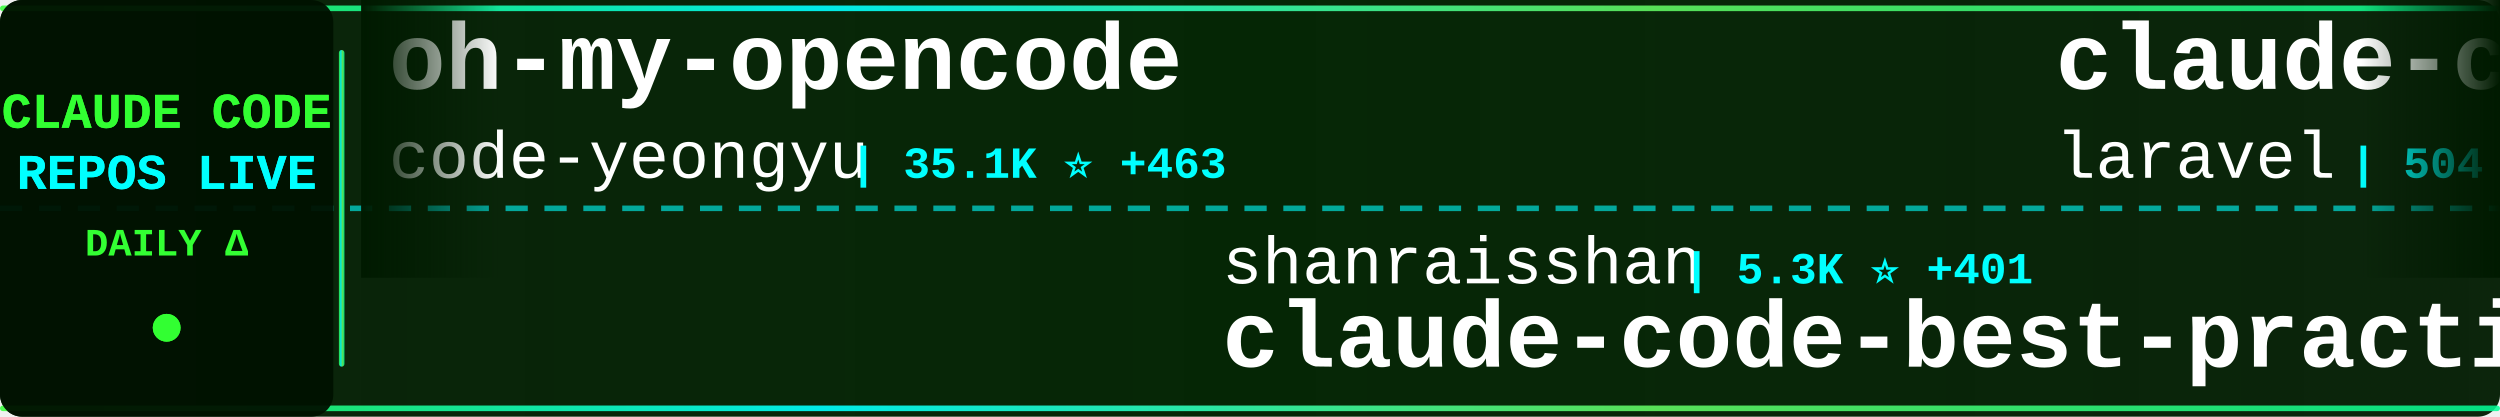
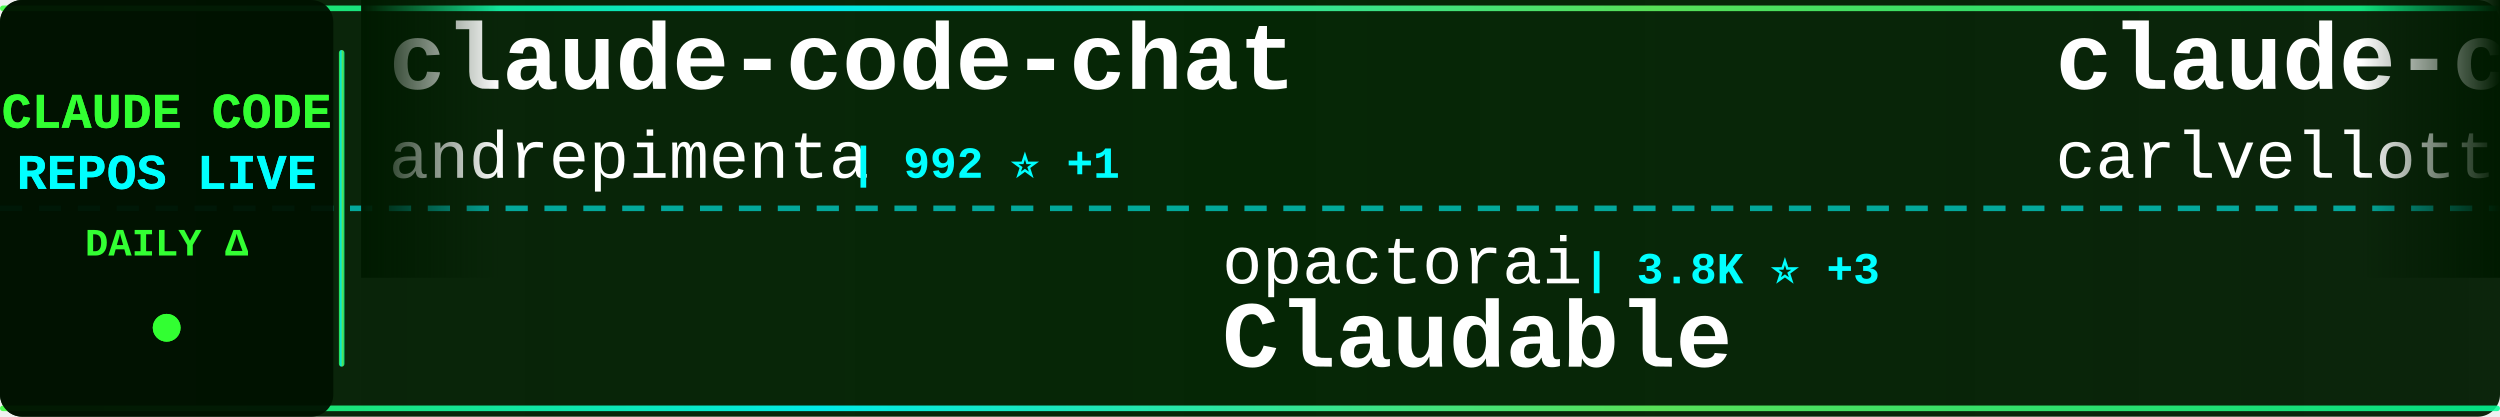
<svg xmlns="http://www.w3.org/2000/svg" width="900" height="150">
  <defs>
    <linearGradient id="tickerBg" x1="0%" y1="0%" x2="100%" y2="0%">
      <stop offset="0%" style="stop-color:#001a00;stop-opacity:0.95" />
      <stop offset="50%" style="stop-color:#002200;stop-opacity:0.98" />
      <stop offset="100%" style="stop-color:#001a00;stop-opacity:0.95" />
    </linearGradient>
    <linearGradient id="borderGrad" x1="0%" y1="0%" x2="100%" y2="0%">
      <stop offset="0%" style="stop-color:#33ff33;stop-opacity:0.85">
        <animate attributeName="stop-opacity" values="0.85;1;0.85" dur="2s" repeatCount="indefinite" />
      </stop>
      <stop offset="33%" style="stop-color:#00ffff;stop-opacity:0.9">
        <animate attributeName="stop-opacity" values="0.9;1;0.9" dur="2.2s" repeatCount="indefinite" />
      </stop>
      <stop offset="66%" style="stop-color:#66ff66;stop-opacity:0.85">
        <animate attributeName="stop-opacity" values="0.85;1;0.85" dur="1.8s" repeatCount="indefinite" />
      </stop>
      <stop offset="100%" style="stop-color:#00ff99;stop-opacity:0.85">
        <animate attributeName="stop-opacity" values="0.85;1;0.85" dur="2s" repeatCount="indefinite" />
      </stop>
    </linearGradient>
    <filter id="textGlow">
      <feGaussianBlur stdDeviation="0.1" result="coloredBlur" />
      <feMerge>
        <feMergeNode in="coloredBlur" />
        <feMergeNode in="SourceGraphic" />
      </feMerge>
    </filter>
    <filter id="metricGlow">
      <feGaussianBlur stdDeviation="0.2" result="coloredBlur" />
      <feMerge>
        <feMergeNode in="coloredBlur" />
        <feMergeNode in="SourceGraphic" />
      </feMerge>
    </filter>
    <linearGradient id="leftFade" x1="0%" y1="0%" x2="100%" y2="0%">
      <stop offset="0%" style="stop-color:#001a00;stop-opacity:1" />
      <stop offset="100%" style="stop-color:#001a00;stop-opacity:0" />
    </linearGradient>
    <linearGradient id="rightFade" x1="0%" y1="0%" x2="100%" y2="0%">
      <stop offset="0%" style="stop-color:#001a00;stop-opacity:0" />
      <stop offset="100%" style="stop-color:#001a00;stop-opacity:1" />
    </linearGradient>
  </defs>
  <rect width="900" height="150" fill="url(#tickerBg)" rx="8" />
  <rect x="0" y="2" width="900" height="2" fill="url(#borderGrad)" rx="1" />
  <rect x="0" y="146" width="900" height="2" fill="url(#borderGrad)" rx="1" />
  <line x1="0" y1="75" x2="900" y2="75" stroke="#00ffff" stroke-width="2" stroke-dasharray="8 6" opacity="0.6" />
  <rect x="0" y="0" width="120" height="150" fill="#001100" opacity="0.95" rx="8" />
  <text x="60" y="46" font-family="'Courier New', monospace" font-size="18" font-weight="bold" fill="#33ff33" text-anchor="middle" filter="url(#textGlow)">
    CLAUDE CODE
  </text>
  <text x="60" y="68" font-family="'Courier New', monospace" font-size="18" font-weight="bold" fill="#00ffff" text-anchor="middle" filter="url(#textGlow)">
    REPOS LIVE
  </text>
  <text x="60" y="92" font-family="'Courier New', monospace" font-size="14" font-weight="bold" fill="#33ff33" text-anchor="middle">
    DAILY Δ
  </text>
  <circle cx="60" cy="118" r="5" fill="#33ff33" filter="url(#metricGlow)">
    <animate attributeName="r" values="4;6;4" dur="1.5s" repeatCount="indefinite" />
    <animate attributeName="opacity" values="0.6;1;0.6" dur="1.5s" repeatCount="indefinite" />
  </circle>
  <rect x="122" y="18" width="2" height="114" fill="url(#borderGrad)" rx="1" />
  <clipPath id="tickerClip">
    <rect x="130" y="0" width="770" height="150" />
  </clipPath>
  <g clip-path="url(#tickerClip)">
    <g id="tickerItems">
      <animateTransform attributeName="transform" attributeType="XML" type="translate" from="0 0" to="-3000 0" dur="54s" repeatCount="indefinite" />
      <g transform="translate(0, 0)">
-         <text x="140" y="32" font-family="'Courier New', monospace" font-size="34" font-weight="bold" fill="#ffffff">oh-my-opencode</text>
-         <text x="140" y="64" font-family="'Courier New', monospace" font-size="24" font-weight="normal" fill="#ffffff" opacity="1.0">code-yeongyu</text>
-         <text x="306" y="64" font-family="'Courier New', monospace" font-size="16" font-weight="bold" fill="#00ffff"> | 35.1K ⭐ +463</text>
+         <text x="140" y="32" font-family="'Courier New', monospace" font-size="34" font-weight="bold" fill="#ffffff">claude-code-chat</text>
+         <text x="140" y="64" font-family="'Courier New', monospace" font-size="24" font-weight="normal" fill="#ffffff" opacity="1.0">andrepimenta</text>
+         <text x="306" y="64" font-family="'Courier New', monospace" font-size="16" font-weight="bold" fill="#00ffff"> | 992 ⭐ +1</text>
      </g>
      <g transform="translate(300, 0)">
-         <text x="140" y="102" font-family="'Courier New', monospace" font-size="24" font-weight="normal" fill="#ffffff" opacity="1.0">shanraisshan</text>
-         <text x="306" y="102" font-family="'Courier New', monospace" font-size="16" font-weight="bold" fill="#00ffff"> | 5.3K ⭐ +401</text>
-         <text x="140" y="132" font-family="'Courier New', monospace" font-size="34" font-weight="bold" fill="#ffffff">claude-code-best-practic...</text>
+         <text x="140" y="102" font-family="'Courier New', monospace" font-size="24" font-weight="normal" fill="#ffffff" opacity="1.0">opactorai</text>
+         <text x="270" y="102" font-family="'Courier New', monospace" font-size="16" font-weight="bold" fill="#00ffff"> | 3.8K ⭐ +3</text>
+         <text x="140" y="132" font-family="'Courier New', monospace" font-size="34" font-weight="bold" fill="#ffffff">Claudable</text>
      </g>
      <g transform="translate(600, 0)">
-         <text x="140" y="32" font-family="'Courier New', monospace" font-size="34" font-weight="bold" fill="#ffffff">claude-code</text>
-         <text x="140" y="64" font-family="'Courier New', monospace" font-size="24" font-weight="normal" fill="#ffffff" opacity="1.0">laravel</text>
-         <text x="246" y="64" font-family="'Courier New', monospace" font-size="16" font-weight="bold" fill="#00ffff"> | 504 ⭐</text>
+         <text x="140" y="32" font-family="'Courier New', monospace" font-size="34" font-weight="bold" fill="#ffffff">claude-code-pm-course</text>
+         <text x="140" y="64" font-family="'Courier New', monospace" font-size="24" font-weight="normal" fill="#ffffff" opacity="1.0">carlvellotti</text>
+         <text x="306" y="64" font-family="'Courier New', monospace" font-size="16" font-weight="bold" fill="#00ffff"> | 1.5K ⭐ +9</text>
      </g>
      <g transform="translate(900, 0)">
-         <text x="140" y="102" font-family="'Courier New', monospace" font-size="24" font-weight="normal" fill="#ffffff" opacity="1.0">Yeachan-Heo</text>
-         <text x="294" y="102" font-family="'Courier New', monospace" font-size="16" font-weight="bold" fill="#00ffff"> | 7.6K ⭐ +153</text>
-         <text x="140" y="132" font-family="'Courier New', monospace" font-size="34" font-weight="bold" fill="#ffffff">oh-my-claudecode</text>
+         <text x="140" y="102" font-family="'Courier New', monospace" font-size="24" font-weight="normal" fill="#ffffff" opacity="1.0">superdesigndev</text>
+         <text x="330" y="102" font-family="'Courier New', monospace" font-size="16" font-weight="bold" fill="#00ffff"> | 6.0K ⭐ +5</text>
+         <text x="140" y="132" font-family="'Courier New', monospace" font-size="34" font-weight="bold" fill="#ffffff">superdesign</text>
      </g>
      <g transform="translate(1200, 0)">
-         <text x="140" y="32" font-family="'Courier New', monospace" font-size="34" font-weight="bold" fill="#ffffff">opencode</text>
-         <text x="140" y="64" font-family="'Courier New', monospace" font-size="24" font-weight="normal" fill="#ffffff" opacity="1.0">anomalyco</text>
-         <text x="270" y="64" font-family="'Courier New', monospace" font-size="16" font-weight="bold" fill="#00ffff"> | 112.2K ⭐ +823</text>
+         <text x="140" y="32" font-family="'Courier New', monospace" font-size="34" font-weight="bold" fill="#ffffff">Personal_AI_Infrastructu...</text>
+         <text x="140" y="64" font-family="'Courier New', monospace" font-size="24" font-weight="normal" fill="#ffffff" opacity="1.0">danielmiessler</text>
+         <text x="330" y="64" font-family="'Courier New', monospace" font-size="16" font-weight="bold" fill="#00ffff"> | 9.3K ⭐ +59</text>
      </g>
      <g transform="translate(1500, 0)">
        <text x="140" y="102" font-family="'Courier New', monospace" font-size="24" font-weight="normal" fill="#ffffff" opacity="1.0">anthropics</text>
-         <text x="282" y="102" font-family="'Courier New', monospace" font-size="16" font-weight="bold" fill="#00ffff"> | 70.9K ⭐ +490</text>
-         <text x="140" y="132" font-family="'Courier New', monospace" font-size="34" font-weight="bold" fill="#ffffff">claude-code</text>
+         <text x="282" y="102" font-family="'Courier New', monospace" font-size="16" font-weight="bold" fill="#00ffff"> | 8.5K ⭐ +90</text>
+         <text x="140" y="132" font-family="'Courier New', monospace" font-size="34" font-weight="bold" fill="#ffffff">claude-plugins-official</text>
      </g>
      <g transform="translate(1800, 0)">
-         <text x="140" y="32" font-family="'Courier New', monospace" font-size="34" font-weight="bold" fill="#ffffff">claude-code-docs</text>
-         <text x="140" y="64" font-family="'Courier New', monospace" font-size="24" font-weight="normal" fill="#ffffff" opacity="1.0">ericbuess</text>
-         <text x="270" y="64" font-family="'Courier New', monospace" font-size="16" font-weight="bold" fill="#00ffff"> | 704 ⭐ +1</text>
+         <text x="140" y="32" font-family="'Courier New', monospace" font-size="34" font-weight="bold" fill="#ffffff">claude-code-mcp</text>
+         <text x="140" y="64" font-family="'Courier New', monospace" font-size="24" font-weight="normal" fill="#ffffff" opacity="1.0">steipete</text>
+         <text x="258" y="64" font-family="'Courier New', monospace" font-size="16" font-weight="bold" fill="#00ffff"> | 1.1K ⭐ +2</text>
      </g>
      <g transform="translate(2100, 0)">
-         <text x="140" y="102" font-family="'Courier New', monospace" font-size="24" font-weight="normal" fill="#ffffff" opacity="1.0">edmund-io</text>
-         <text x="270" y="102" font-family="'Courier New', monospace" font-size="16" font-weight="bold" fill="#00ffff"> | 1.2K ⭐ +5</text>
-         <text x="140" y="132" font-family="'Courier New', monospace" font-size="34" font-weight="bold" fill="#ffffff">edmunds-claude-code</text>
+         <text x="140" y="102" font-family="'Courier New', monospace" font-size="24" font-weight="normal" fill="#ffffff" opacity="1.0">centminmod</text>
+         <text x="282" y="102" font-family="'Courier New', monospace" font-size="16" font-weight="bold" fill="#00ffff"> | 1.9K ⭐ +3</text>
+         <text x="140" y="132" font-family="'Courier New', monospace" font-size="34" font-weight="bold" fill="#ffffff">my-claude-code-setup</text>
      </g>
      <g transform="translate(2400, 0)">
-         <text x="140" y="32" font-family="'Courier New', monospace" font-size="34" font-weight="bold" fill="#ffffff">vibe-coding</text>
-         <text x="140" y="64" font-family="'Courier New', monospace" font-size="24" font-weight="normal" fill="#ffffff" opacity="1.0">EnzeD</text>
-         <text x="222" y="64" font-family="'Courier New', monospace" font-size="16" font-weight="bold" fill="#00ffff"> | 4.0K ⭐ +6</text>
+         <text x="140" y="32" font-family="'Courier New', monospace" font-size="34" font-weight="bold" fill="#ffffff">claude-task-master</text>
+         <text x="140" y="64" font-family="'Courier New', monospace" font-size="24" font-weight="normal" fill="#ffffff" opacity="1.0">eyaltoledano</text>
+         <text x="306" y="64" font-family="'Courier New', monospace" font-size="16" font-weight="bold" fill="#00ffff"> | 25.7K ⭐ +14</text>
      </g>
      <g transform="translate(2700, 0)">
-         <text x="140" y="102" font-family="'Courier New', monospace" font-size="24" font-weight="normal" fill="#ffffff" opacity="1.0">browser-use</text>
-         <text x="294" y="102" font-family="'Courier New', monospace" font-size="16" font-weight="bold" fill="#00ffff"> | 79.1K ⭐ +93</text>
-         <text x="140" y="132" font-family="'Courier New', monospace" font-size="34" font-weight="bold" fill="#ffffff">browser-use</text>
+         <text x="140" y="102" font-family="'Courier New', monospace" font-size="24" font-weight="normal" fill="#ffffff" opacity="1.0">JessyTsui</text>
+         <text x="270" y="102" font-family="'Courier New', monospace" font-size="16" font-weight="bold" fill="#00ffff"> | 1.1K ⭐ +3</text>
+         <text x="140" y="132" font-family="'Courier New', monospace" font-size="34" font-weight="bold" fill="#ffffff">Claude-Code-Remote</text>
      </g>
      <g transform="translate(3000, 0)">
-         <text x="140" y="32" font-family="'Courier New', monospace" font-size="34" font-weight="bold" fill="#ffffff">oh-my-opencode</text>
-         <text x="140" y="64" font-family="'Courier New', monospace" font-size="24" font-weight="normal" fill="#ffffff" opacity="1.0">code-yeongyu</text>
-         <text x="306" y="64" font-family="'Courier New', monospace" font-size="16" font-weight="bold" fill="#00ffff"> | 35.1K ⭐ +463</text>
+         <text x="140" y="32" font-family="'Courier New', monospace" font-size="34" font-weight="bold" fill="#ffffff">claude-code-chat</text>
+         <text x="140" y="64" font-family="'Courier New', monospace" font-size="24" font-weight="normal" fill="#ffffff" opacity="1.0">andrepimenta</text>
+         <text x="306" y="64" font-family="'Courier New', monospace" font-size="16" font-weight="bold" fill="#00ffff"> | 992 ⭐ +1</text>
      </g>
      <g transform="translate(3300, 0)">
-         <text x="140" y="102" font-family="'Courier New', monospace" font-size="24" font-weight="normal" fill="#ffffff" opacity="1.0">shanraisshan</text>
-         <text x="306" y="102" font-family="'Courier New', monospace" font-size="16" font-weight="bold" fill="#00ffff"> | 5.3K ⭐ +401</text>
-         <text x="140" y="132" font-family="'Courier New', monospace" font-size="34" font-weight="bold" fill="#ffffff">claude-code-best-practic...</text>
+         <text x="140" y="102" font-family="'Courier New', monospace" font-size="24" font-weight="normal" fill="#ffffff" opacity="1.0">opactorai</text>
+         <text x="270" y="102" font-family="'Courier New', monospace" font-size="16" font-weight="bold" fill="#00ffff"> | 3.8K ⭐ +3</text>
+         <text x="140" y="132" font-family="'Courier New', monospace" font-size="34" font-weight="bold" fill="#ffffff">Claudable</text>
      </g>
      <g transform="translate(3600, 0)">
-         <text x="140" y="32" font-family="'Courier New', monospace" font-size="34" font-weight="bold" fill="#ffffff">claude-code</text>
-         <text x="140" y="64" font-family="'Courier New', monospace" font-size="24" font-weight="normal" fill="#ffffff" opacity="1.0">laravel</text>
-         <text x="246" y="64" font-family="'Courier New', monospace" font-size="16" font-weight="bold" fill="#00ffff"> | 504 ⭐</text>
+         <text x="140" y="32" font-family="'Courier New', monospace" font-size="34" font-weight="bold" fill="#ffffff">claude-code-pm-course</text>
+         <text x="140" y="64" font-family="'Courier New', monospace" font-size="24" font-weight="normal" fill="#ffffff" opacity="1.0">carlvellotti</text>
+         <text x="306" y="64" font-family="'Courier New', monospace" font-size="16" font-weight="bold" fill="#00ffff"> | 1.5K ⭐ +9</text>
      </g>
      <g transform="translate(3900, 0)">
-         <text x="140" y="102" font-family="'Courier New', monospace" font-size="24" font-weight="normal" fill="#ffffff" opacity="1.0">Yeachan-Heo</text>
-         <text x="294" y="102" font-family="'Courier New', monospace" font-size="16" font-weight="bold" fill="#00ffff"> | 7.6K ⭐ +153</text>
-         <text x="140" y="132" font-family="'Courier New', monospace" font-size="34" font-weight="bold" fill="#ffffff">oh-my-claudecode</text>
+         <text x="140" y="102" font-family="'Courier New', monospace" font-size="24" font-weight="normal" fill="#ffffff" opacity="1.0">superdesigndev</text>
+         <text x="330" y="102" font-family="'Courier New', monospace" font-size="16" font-weight="bold" fill="#00ffff"> | 6.0K ⭐ +5</text>
+         <text x="140" y="132" font-family="'Courier New', monospace" font-size="34" font-weight="bold" fill="#ffffff">superdesign</text>
      </g>
    </g>
  </g>
  <rect x="130" y="0" width="50" height="100" fill="url(#leftFade)" />
  <rect x="850" y="0" width="50" height="100" fill="url(#rightFade)" />
</svg>
